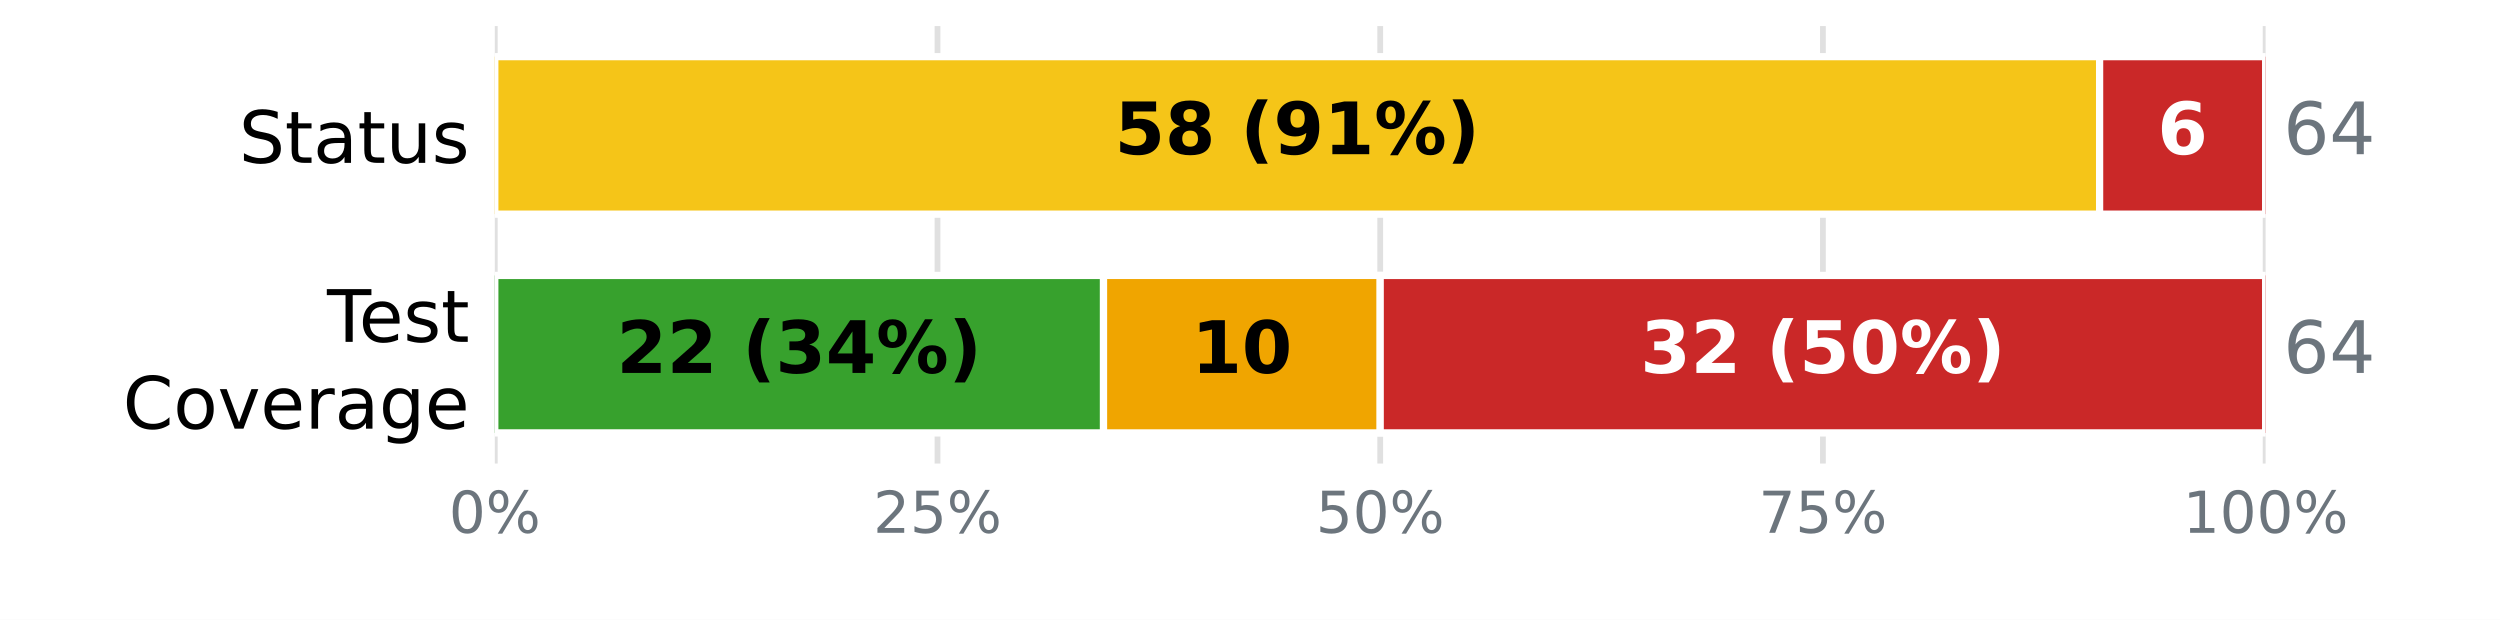
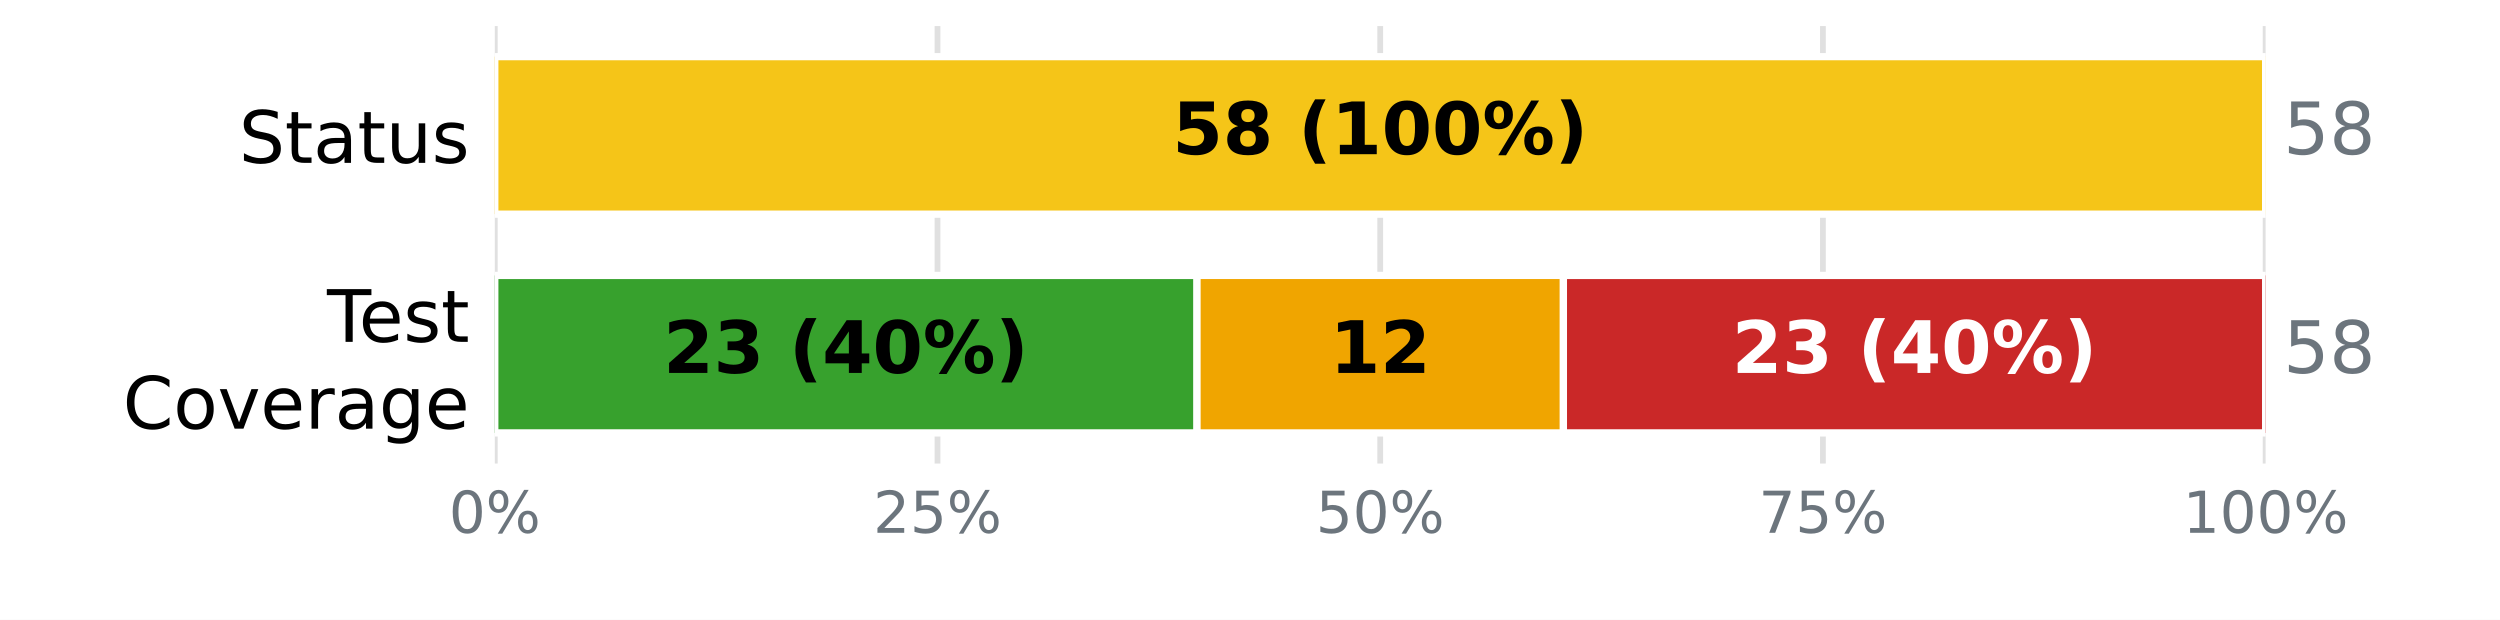
<svg xmlns="http://www.w3.org/2000/svg" xmlns:xlink="http://www.w3.org/1999/xlink" width="345.6pt" height="85.68pt" viewBox="0 0 345.6 85.68" version="1.1">
  <defs>
    <style type="text/css">*{stroke-linejoin: round; stroke-linecap: butt}</style>
  </defs>
  <g id="figure_1">
    <g id="patch_1">
      <path d="M 0 85.68  L 345.6 85.68  L 345.6 0  L 0 0  z " style="fill: #ffffff" />
    </g>
    <g id="axes_1">
      <g id="patch_2">
        <path d="M 68.4 64.08  L 313.2 64.08  L 313.2 3.6  L 68.4 3.6  z " style="fill: #ffffff" />
      </g>
      <g id="matplotlib.axis_1">
        <g id="xtick_1">
          <g id="line2d_1">
-             <path d="M 68.4 64.08  L 68.4 3.6  " clip-path="url(#p2cec3caff8)" style="fill: none; stroke: #e0e0e0; stroke-width: 0.8; stroke-linecap: square" />
+             <path d="M 68.4 64.08  L 68.4 3.6  " clip-path="url(#p62ad9b8917)" style="fill: none; stroke: #e0e0e0; stroke-width: 0.8; stroke-linecap: square" />
          </g>
          <g id="line2d_2" />
          <g id="text_1">
            <g style="fill: #6c757d" transform="translate(62.05438 73.65812) scale(0.08 -0.08)">
              <defs>
                <path id="DejaVuSans-13" d="M 2034 4250  Q 1547 4250 1301 3770  Q 1056 3291 1056 2328  Q 1056 1369 1301 889  Q 1547 409 2034 409  Q 2525 409 2770 889  Q 3016 1369 3016 2328  Q 3016 3291 2770 3770  Q 2525 4250 2034 4250  z M 2034 4750  Q 2819 4750 3233 4129  Q 3647 3509 3647 2328  Q 3647 1150 3233 529  Q 2819 -91 2034 -91  Q 1250 -91 836 529  Q 422 1150 422 2328  Q 422 3509 836 4129  Q 1250 4750 2034 4750  z " transform="scale(0.015625)" />
                <path id="DejaVuSans-8" d="M 4653 2053  Q 4381 2053 4226 1822  Q 4072 1591 4072 1178  Q 4072 772 4226 539  Q 4381 306 4653 306  Q 4919 306 5073 539  Q 5228 772 5228 1178  Q 5228 1588 5073 1820  Q 4919 2053 4653 2053  z M 4653 2450  Q 5147 2450 5437 2106  Q 5728 1763 5728 1178  Q 5728 594 5436 251  Q 5144 -91 4653 -91  Q 4153 -91 3862 251  Q 3572 594 3572 1178  Q 3572 1766 3864 2108  Q 4156 2450 4653 2450  z M 1428 4353  Q 1159 4353 1004 4120  Q 850 3888 850 3481  Q 850 3069 1003 2837  Q 1156 2606 1428 2606  Q 1700 2606 1854 2837  Q 2009 3069 2009 3481  Q 2009 3884 1853 4118  Q 1697 4353 1428 4353  z M 4250 4750  L 4750 4750  L 1831 -91  L 1331 -91  L 4250 4750  z M 1428 4750  Q 1922 4750 2215 4408  Q 2509 4066 2509 3481  Q 2509 2891 2217 2550  Q 1925 2209 1428 2209  Q 931 2209 642 2551  Q 353 2894 353 3481  Q 353 4063 643 4406  Q 934 4750 1428 4750  z " transform="scale(0.015625)" />
              </defs>
              <use xlink:href="#DejaVuSans-13" />
              <use xlink:href="#DejaVuSans-8" transform="translate(63.625 0)" />
            </g>
          </g>
        </g>
        <g id="xtick_2">
          <g id="line2d_3">
-             <path d="M 129.6 64.08  L 129.6 3.6  " clip-path="url(#p2cec3caff8)" style="fill: none; stroke: #e0e0e0; stroke-width: 0.8; stroke-linecap: square" />
+             <path d="M 129.6 64.08  L 129.6 3.6  " clip-path="url(#p62ad9b8917)" style="fill: none; stroke: #e0e0e0; stroke-width: 0.8; stroke-linecap: square" />
          </g>
          <g id="line2d_4" />
          <g id="text_2">
            <g style="fill: #6c757d" transform="translate(120.7094 73.65812) scale(0.08 -0.08)">
              <defs>
                <path id="DejaVuSans-15" d="M 1228 531  L 3431 531  L 3431 0  L 469 0  L 469 531  Q 828 903 1448 1529  Q 2069 2156 2228 2338  Q 2531 2678 2651 2914  Q 2772 3150 2772 3378  Q 2772 3750 2511 3984  Q 2250 4219 1831 4219  Q 1534 4219 1204 4116  Q 875 4013 500 3803  L 500 4441  Q 881 4594 1212 4672  Q 1544 4750 1819 4750  Q 2544 4750 2975 4387  Q 3406 4025 3406 3419  Q 3406 3131 3298 2873  Q 3191 2616 2906 2266  Q 2828 2175 2409 1742  Q 1991 1309 1228 531  z " transform="scale(0.015625)" />
                <path id="DejaVuSans-18" d="M 691 4666  L 3169 4666  L 3169 4134  L 1269 4134  L 1269 2991  Q 1406 3038 1543 3061  Q 1681 3084 1819 3084  Q 2600 3084 3056 2656  Q 3513 2228 3513 1497  Q 3513 744 3044 326  Q 2575 -91 1722 -91  Q 1428 -91 1123 -41  Q 819 9 494 109  L 494 744  Q 775 591 1075 516  Q 1375 441 1709 441  Q 2250 441 2565 725  Q 2881 1009 2881 1497  Q 2881 1984 2565 2268  Q 2250 2553 1709 2553  Q 1456 2553 1204 2497  Q 953 2441 691 2322  L 691 4666  z " transform="scale(0.015625)" />
              </defs>
              <use xlink:href="#DejaVuSans-15" />
              <use xlink:href="#DejaVuSans-18" transform="translate(63.625 0)" />
              <use xlink:href="#DejaVuSans-8" transform="translate(127.25 0)" />
            </g>
          </g>
        </g>
        <g id="xtick_3">
          <g id="line2d_5">
-             <path d="M 190.8 64.08  L 190.8 3.6  " clip-path="url(#p2cec3caff8)" style="fill: none; stroke: #e0e0e0; stroke-width: 0.8; stroke-linecap: square" />
+             <path d="M 190.8 64.08  L 190.8 3.6  " clip-path="url(#p62ad9b8917)" style="fill: none; stroke: #e0e0e0; stroke-width: 0.8; stroke-linecap: square" />
          </g>
          <g id="line2d_6" />
          <g id="text_3">
            <g style="fill: #6c757d" transform="translate(181.9094 73.65812) scale(0.08 -0.08)">
              <use xlink:href="#DejaVuSans-18" />
              <use xlink:href="#DejaVuSans-13" transform="translate(63.625 0)" />
              <use xlink:href="#DejaVuSans-8" transform="translate(127.25 0)" />
            </g>
          </g>
        </g>
        <g id="xtick_4">
          <g id="line2d_7">
-             <path d="M 252 64.08  L 252 3.6  " clip-path="url(#p2cec3caff8)" style="fill: none; stroke: #e0e0e0; stroke-width: 0.8; stroke-linecap: square" />
+             <path d="M 252 64.08  L 252 3.6  " clip-path="url(#p62ad9b8917)" style="fill: none; stroke: #e0e0e0; stroke-width: 0.8; stroke-linecap: square" />
          </g>
          <g id="line2d_8" />
          <g id="text_4">
            <g style="fill: #6c757d" transform="translate(243.1094 73.65812) scale(0.08 -0.08)">
              <defs>
                <path id="DejaVuSans-1a" d="M 525 4666  L 3525 4666  L 3525 4397  L 1831 0  L 1172 0  L 2766 4134  L 525 4134  L 525 4666  z " transform="scale(0.015625)" />
              </defs>
              <use xlink:href="#DejaVuSans-1a" />
              <use xlink:href="#DejaVuSans-18" transform="translate(63.625 0)" />
              <use xlink:href="#DejaVuSans-8" transform="translate(127.25 0)" />
            </g>
          </g>
        </g>
        <g id="xtick_5">
          <g id="line2d_9">
-             <path d="M 313.2 64.08  L 313.2 3.6  " clip-path="url(#p2cec3caff8)" style="fill: none; stroke: #e0e0e0; stroke-width: 0.8; stroke-linecap: square" />
+             <path d="M 313.2 64.08  L 313.2 3.6  " clip-path="url(#p62ad9b8917)" style="fill: none; stroke: #e0e0e0; stroke-width: 0.8; stroke-linecap: square" />
          </g>
          <g id="line2d_10" />
          <g id="text_5">
            <g style="fill: #6c757d" transform="translate(301.7644 73.65812) scale(0.08 -0.08)">
              <defs>
                <path id="DejaVuSans-14" d="M 794 531  L 1825 531  L 1825 4091  L 703 3866  L 703 4441  L 1819 4666  L 2450 4666  L 2450 531  L 3481 531  L 3481 0  L 794 0  L 794 531  z " transform="scale(0.015625)" />
              </defs>
              <use xlink:href="#DejaVuSans-14" />
              <use xlink:href="#DejaVuSans-13" transform="translate(63.625 0)" />
              <use xlink:href="#DejaVuSans-13" transform="translate(127.25 0)" />
              <use xlink:href="#DejaVuSans-8" transform="translate(190.875 0)" />
            </g>
          </g>
        </g>
      </g>
      <g id="matplotlib.axis_2">
        <g id="ytick_1">
          <g id="line2d_11" />
          <g id="text_6">
            <g transform="translate(33.03594 22.51883) scale(0.1 -0.1)">
              <defs>
                <path id="DejaVuSans-36" d="M 3425 4513  L 3425 3897  Q 3066 4069 2747 4153  Q 2428 4238 2131 4238  Q 1616 4238 1336 4038  Q 1056 3838 1056 3469  Q 1056 3159 1242 3001  Q 1428 2844 1947 2747  L 2328 2669  Q 3034 2534 3370 2195  Q 3706 1856 3706 1288  Q 3706 609 3251 259  Q 2797 -91 1919 -91  Q 1588 -91 1214 -16  Q 841 59 441 206  L 441 856  Q 825 641 1194 531  Q 1563 422 1919 422  Q 2459 422 2753 634  Q 3047 847 3047 1241  Q 3047 1584 2836 1778  Q 2625 1972 2144 2069  L 1759 2144  Q 1053 2284 737 2584  Q 422 2884 422 3419  Q 422 4038 858 4394  Q 1294 4750 2059 4750  Q 2388 4750 2728 4690  Q 3069 4631 3425 4513  z " transform="scale(0.015625)" />
                <path id="DejaVuSans-57" d="M 1172 4494  L 1172 3500  L 2356 3500  L 2356 3053  L 1172 3053  L 1172 1153  Q 1172 725 1289 603  Q 1406 481 1766 481  L 2356 481  L 2356 0  L 1766 0  Q 1100 0 847 248  Q 594 497 594 1153  L 594 3053  L 172 3053  L 172 3500  L 594 3500  L 594 4494  L 1172 4494  z " transform="scale(0.015625)" />
                <path id="DejaVuSans-44" d="M 2194 1759  Q 1497 1759 1228 1600  Q 959 1441 959 1056  Q 959 750 1161 570  Q 1363 391 1709 391  Q 2188 391 2477 730  Q 2766 1069 2766 1631  L 2766 1759  L 2194 1759  z M 3341 1997  L 3341 0  L 2766 0  L 2766 531  Q 2569 213 2275 61  Q 1981 -91 1556 -91  Q 1019 -91 701 211  Q 384 513 384 1019  Q 384 1609 779 1909  Q 1175 2209 1959 2209  L 2766 2209  L 2766 2266  Q 2766 2663 2505 2880  Q 2244 3097 1772 3097  Q 1472 3097 1187 3025  Q 903 2953 641 2809  L 641 3341  Q 956 3463 1253 3523  Q 1550 3584 1831 3584  Q 2591 3584 2966 3190  Q 3341 2797 3341 1997  z " transform="scale(0.015625)" />
                <path id="DejaVuSans-58" d="M 544 1381  L 544 3500  L 1119 3500  L 1119 1403  Q 1119 906 1312 657  Q 1506 409 1894 409  Q 2359 409 2629 706  Q 2900 1003 2900 1516  L 2900 3500  L 3475 3500  L 3475 0  L 2900 0  L 2900 538  Q 2691 219 2414 64  Q 2138 -91 1772 -91  Q 1169 -91 856 284  Q 544 659 544 1381  z M 1991 3584  L 1991 3584  z " transform="scale(0.015625)" />
                <path id="DejaVuSans-56" d="M 2834 3397  L 2834 2853  Q 2591 2978 2328 3040  Q 2066 3103 1784 3103  Q 1356 3103 1142 2972  Q 928 2841 928 2578  Q 928 2378 1081 2264  Q 1234 2150 1697 2047  L 1894 2003  Q 2506 1872 2764 1633  Q 3022 1394 3022 966  Q 3022 478 2636 193  Q 2250 -91 1575 -91  Q 1294 -91 989 -36  Q 684 19 347 128  L 347 722  Q 666 556 975 473  Q 1284 391 1588 391  Q 1994 391 2212 530  Q 2431 669 2431 922  Q 2431 1156 2273 1281  Q 2116 1406 1581 1522  L 1381 1569  Q 847 1681 609 1914  Q 372 2147 372 2553  Q 372 3047 722 3315  Q 1072 3584 1716 3584  Q 2034 3584 2315 3537  Q 2597 3491 2834 3397  z " transform="scale(0.015625)" />
              </defs>
              <use xlink:href="#DejaVuSans-36" />
              <use xlink:href="#DejaVuSans-57" transform="translate(63.48438 0)" />
              <use xlink:href="#DejaVuSans-44" transform="translate(102.6875 0)" />
              <use xlink:href="#DejaVuSans-57" transform="translate(163.9688 0)" />
              <use xlink:href="#DejaVuSans-58" transform="translate(203.1719 0)" />
              <use xlink:href="#DejaVuSans-56" transform="translate(266.5469 0)" />
            </g>
          </g>
        </g>
        <g id="ytick_2">
          <g id="line2d_12" />
          <g id="text_7">
            <g transform="translate(45.20781 47.25834) scale(0.1 -0.1)">
              <defs>
                <path id="DejaVuSans-37" d="M -19 4666  L 3928 4666  L 3928 4134  L 2272 4134  L 2272 0  L 1638 0  L 1638 4134  L -19 4134  L -19 4666  z " transform="scale(0.015625)" />
                <path id="DejaVuSans-48" d="M 3597 1894  L 3597 1613  L 953 1613  Q 991 1019 1311 708  Q 1631 397 2203 397  Q 2534 397 2845 478  Q 3156 559 3463 722  L 3463 178  Q 3153 47 2828 -22  Q 2503 -91 2169 -91  Q 1331 -91 842 396  Q 353 884 353 1716  Q 353 2575 817 3079  Q 1281 3584 2069 3584  Q 2775 3584 3186 3129  Q 3597 2675 3597 1894  z M 3022 2063  Q 3016 2534 2758 2815  Q 2500 3097 2075 3097  Q 1594 3097 1305 2825  Q 1016 2553 972 2059  L 3022 2063  z " transform="scale(0.015625)" />
              </defs>
              <use xlink:href="#DejaVuSans-37" />
              <use xlink:href="#DejaVuSans-48" transform="translate(44.09375 0)" />
              <use xlink:href="#DejaVuSans-56" transform="translate(105.625 0)" />
              <use xlink:href="#DejaVuSans-57" transform="translate(157.7188 0)" />
            </g>
            <g transform="translate(16.98594 59.26029) scale(0.1 -0.1)">
              <defs>
                <path id="DejaVuSans-26" d="M 4122 4306  L 4122 3641  Q 3803 3938 3442 4084  Q 3081 4231 2675 4231  Q 1875 4231 1450 3742  Q 1025 3253 1025 2328  Q 1025 1406 1450 917  Q 1875 428 2675 428  Q 3081 428 3442 575  Q 3803 722 4122 1019  L 4122 359  Q 3791 134 3420 21  Q 3050 -91 2638 -91  Q 1578 -91 968 557  Q 359 1206 359 2328  Q 359 3453 968 4101  Q 1578 4750 2638 4750  Q 3056 4750 3426 4639  Q 3797 4528 4122 4306  z " transform="scale(0.015625)" />
                <path id="DejaVuSans-52" d="M 1959 3097  Q 1497 3097 1228 2736  Q 959 2375 959 1747  Q 959 1119 1226 758  Q 1494 397 1959 397  Q 2419 397 2687 759  Q 2956 1122 2956 1747  Q 2956 2369 2687 2733  Q 2419 3097 1959 3097  z M 1959 3584  Q 2709 3584 3137 3096  Q 3566 2609 3566 1747  Q 3566 888 3137 398  Q 2709 -91 1959 -91  Q 1206 -91 779 398  Q 353 888 353 1747  Q 353 2609 779 3096  Q 1206 3584 1959 3584  z " transform="scale(0.015625)" />
                <path id="DejaVuSans-59" d="M 191 3500  L 800 3500  L 1894 563  L 2988 3500  L 3597 3500  L 2284 0  L 1503 0  L 191 3500  z " transform="scale(0.015625)" />
                <path id="DejaVuSans-55" d="M 2631 2963  Q 2534 3019 2420 3045  Q 2306 3072 2169 3072  Q 1681 3072 1420 2755  Q 1159 2438 1159 1844  L 1159 0  L 581 0  L 581 3500  L 1159 3500  L 1159 2956  Q 1341 3275 1631 3429  Q 1922 3584 2338 3584  Q 2397 3584 2469 3576  Q 2541 3569 2628 3553  L 2631 2963  z " transform="scale(0.015625)" />
                <path id="DejaVuSans-4a" d="M 2906 1791  Q 2906 2416 2648 2759  Q 2391 3103 1925 3103  Q 1463 3103 1205 2759  Q 947 2416 947 1791  Q 947 1169 1205 825  Q 1463 481 1925 481  Q 2391 481 2648 825  Q 2906 1169 2906 1791  z M 3481 434  Q 3481 -459 3084 -895  Q 2688 -1331 1869 -1331  Q 1566 -1331 1297 -1286  Q 1028 -1241 775 -1147  L 775 -588  Q 1028 -725 1275 -790  Q 1522 -856 1778 -856  Q 2344 -856 2625 -561  Q 2906 -266 2906 331  L 2906 616  Q 2728 306 2450 153  Q 2172 0 1784 0  Q 1141 0 747 490  Q 353 981 353 1791  Q 353 2603 747 3093  Q 1141 3584 1784 3584  Q 2172 3584 2450 3431  Q 2728 3278 2906 2969  L 2906 3500  L 3481 3500  L 3481 434  z " transform="scale(0.015625)" />
              </defs>
              <use xlink:href="#DejaVuSans-26" />
              <use xlink:href="#DejaVuSans-52" transform="translate(69.82812 0)" />
              <use xlink:href="#DejaVuSans-59" transform="translate(131.0156 0)" />
              <use xlink:href="#DejaVuSans-48" transform="translate(190.2031 0)" />
              <use xlink:href="#DejaVuSans-55" transform="translate(251.7344 0)" />
              <use xlink:href="#DejaVuSans-44" transform="translate(292.8438 0)" />
              <use xlink:href="#DejaVuSans-4a" transform="translate(354.125 0)" />
              <use xlink:href="#DejaVuSans-48" transform="translate(417.6094 0)" />
            </g>
          </g>
        </g>
      </g>
      <g id="patch_3">
-         <path d="M 68.4 7.834  L 68.4 7.834  L 68.4 29.606  L 68.4 29.606  z " clip-path="url(#p2cec3caff8)" style="fill: #37a12d; stroke: #ffffff; stroke-linejoin: miter" />
+         <path d="M 68.4 7.834  L 68.4 7.834  L 68.4 29.606  L 68.4 29.606  z " clip-path="url(#p62ad9b8917)" style="fill: #37a12d; stroke: #ffffff; stroke-linejoin: miter" />
      </g>
      <g id="patch_4">
-         <path d="M 68.4 7.834  L 290.25 7.834  L 290.25 29.606  L 68.4 29.606  z " clip-path="url(#p2cec3caff8)" style="fill: #f5c518; stroke: #ffffff; stroke-linejoin: miter" />
+         <path d="M 68.4 7.834  L 313.2 7.834  L 313.2 29.606  L 68.4 29.606  z " clip-path="url(#p62ad9b8917)" style="fill: #f5c518; stroke: #ffffff; stroke-linejoin: miter" />
      </g>
      <g id="patch_5">
-         <path d="M 290.25 7.834  L 313.2 7.834  L 313.2 29.606  L 290.25 29.606  z " clip-path="url(#p2cec3caff8)" style="fill: #ca2828; stroke: #ffffff; stroke-linejoin: miter" />
+         <path d="M 313.2 7.834  L 313.2 7.834  L 313.2 29.606  L 313.2 29.606  z " clip-path="url(#p62ad9b8917)" style="fill: #ca2828; stroke: #ffffff; stroke-linejoin: miter" />
      </g>
      <g id="patch_6">
-         <path d="M 68.4 38.074  L 152.55 38.074  L 152.55 59.846  L 68.4 59.846  z " clip-path="url(#p2cec3caff8)" style="fill: #37a12d; stroke: #ffffff; stroke-linejoin: miter" />
+         <path d="M 68.4 38.074  L 165.476 38.074  L 165.476 59.846  L 68.4 59.846  z " clip-path="url(#p62ad9b8917)" style="fill: #37a12d; stroke: #ffffff; stroke-linejoin: miter" />
      </g>
      <g id="patch_7">
-         <path d="M 152.55 38.074  L 190.8 38.074  L 190.8 59.846  L 152.55 59.846  z " clip-path="url(#p2cec3caff8)" style="fill: #f0a500; stroke: #ffffff; stroke-linejoin: miter" />
+         <path d="M 165.476 38.074  L 216.124 38.074  L 216.124 59.846  L 165.476 59.846  z " clip-path="url(#p62ad9b8917)" style="fill: #f0a500; stroke: #ffffff; stroke-linejoin: miter" />
      </g>
      <g id="patch_8">
-         <path d="M 190.8 38.074  L 313.2 38.074  L 313.2 59.846  L 190.8 59.846  z " clip-path="url(#p2cec3caff8)" style="fill: #ca2828; stroke: #ffffff; stroke-linejoin: miter" />
+         <path d="M 216.124 38.074  L 313.2 38.074  L 313.2 59.846  L 216.124 59.846  z " clip-path="url(#p62ad9b8917)" style="fill: #ca2828; stroke: #ffffff; stroke-linejoin: miter" />
      </g>
      <g id="text_8">
-         <g transform="translate(154.0883 21.31766) scale(0.1 -0.1)">
+         <g transform="translate(162.0844 21.31766) scale(0.1 -0.1)">
          <defs>
            <path id="DejaVuSans-Bold-18" d="M 678 4666  L 3669 4666  L 3669 3781  L 1638 3781  L 1638 3059  Q 1775 3097 1914 3117  Q 2053 3138 2203 3138  Q 3056 3138 3531 2711  Q 4006 2284 4006 1522  Q 4006 766 3489 337  Q 2972 -91 2053 -91  Q 1656 -91 1267 -14  Q 878 63 494 219  L 494 1166  Q 875 947 1217 837  Q 1559 728 1863 728  Q 2300 728 2551 942  Q 2803 1156 2803 1522  Q 2803 1891 2551 2103  Q 2300 2316 1863 2316  Q 1603 2316 1309 2248  Q 1016 2181 678 2041  L 678 4666  z " transform="scale(0.015625)" />
            <path id="DejaVuSans-Bold-1b" d="M 2228 2088  Q 1891 2088 1709 1903  Q 1528 1719 1528 1375  Q 1528 1031 1709 848  Q 1891 666 2228 666  Q 2563 666 2741 848  Q 2919 1031 2919 1375  Q 2919 1722 2741 1905  Q 2563 2088 2228 2088  z M 1350 2484  Q 925 2613 709 2878  Q 494 3144 494 3541  Q 494 4131 934 4440  Q 1375 4750 2228 4750  Q 3075 4750 3515 4442  Q 3956 4134 3956 3541  Q 3956 3144 3739 2878  Q 3522 2613 3097 2484  Q 3572 2353 3814 2058  Q 4056 1763 4056 1313  Q 4056 619 3595 264  Q 3134 -91 2228 -91  Q 1319 -91 855 264  Q 391 619 391 1313  Q 391 1763 633 2058  Q 875 2353 1350 2484  z M 1631 3419  Q 1631 3141 1786 2991  Q 1941 2841 2228 2841  Q 2509 2841 2662 2991  Q 2816 3141 2816 3419  Q 2816 3697 2662 3845  Q 2509 3994 2228 3994  Q 1941 3994 1786 3844  Q 1631 3694 1631 3419  z " transform="scale(0.015625)" />
            <path id="DejaVuSans-Bold-3" transform="scale(0.015625)" />
            <path id="DejaVuSans-Bold-b" d="M 2413 -844  L 1484 -844  Q 1006 -72 778 623  Q 550 1319 550 2003  Q 550 2688 779 3389  Q 1009 4091 1484 4856  L 2413 4856  Q 2013 4116 1813 3408  Q 1613 2700 1613 2009  Q 1613 1319 1811 609  Q 2009 -100 2413 -844  z " transform="scale(0.015625)" />
-             <path id="DejaVuSans-Bold-1c" d="M 641 103  L 641 966  Q 928 831 1190 764  Q 1453 697 1709 697  Q 2247 697 2547 995  Q 2847 1294 2900 1881  Q 2688 1725 2447 1647  Q 2206 1569 1925 1569  Q 1209 1569 770 1986  Q 331 2403 331 3084  Q 331 3838 820 4291  Q 1309 4744 2131 4744  Q 3044 4744 3544 4128  Q 4044 3513 4044 2388  Q 4044 1231 3459 570  Q 2875 -91 1856 -91  Q 1528 -91 1228 -42  Q 928 6 641 103  z M 2125 2350  Q 2441 2350 2600 2554  Q 2759 2759 2759 3169  Q 2759 3575 2600 3781  Q 2441 3988 2125 3988  Q 1809 3988 1650 3781  Q 1491 3575 1491 3169  Q 1491 2759 1650 2554  Q 1809 2350 2125 2350  z " transform="scale(0.015625)" />
            <path id="DejaVuSans-Bold-14" d="M 750 831  L 1813 831  L 1813 3847  L 722 3622  L 722 4441  L 1806 4666  L 2950 4666  L 2950 831  L 4013 831  L 4013 0  L 750 0  L 750 831  z " transform="scale(0.015625)" />
+             <path id="DejaVuSans-Bold-13" d="M 2944 2338  Q 2944 3213 2780 3570  Q 2616 3928 2228 3928  Q 1841 3928 1675 3570  Q 1509 3213 1509 2338  Q 1509 1453 1675 1090  Q 1841 728 2228 728  Q 2613 728 2778 1090  Q 2944 1453 2944 2338  z M 4147 2328  Q 4147 1169 3647 539  Q 3147 -91 2228 -91  Q 1306 -91 806 539  Q 306 1169 306 2328  Q 306 3491 806 4120  Q 1306 4750 2228 4750  Q 3147 4750 3647 4120  Q 4147 3491 4147 2328  z " transform="scale(0.015625)" />
            <path id="DejaVuSans-Bold-8" d="M 4959 1925  Q 4738 1925 4616 1733  Q 4494 1541 4494 1184  Q 4494 825 4614 633  Q 4734 441 4959 441  Q 5184 441 5303 633  Q 5422 825 5422 1184  Q 5422 1541 5301 1733  Q 5181 1925 4959 1925  z M 4959 2450  Q 5541 2450 5875 2112  Q 6209 1775 6209 1184  Q 6209 594 5875 251  Q 5541 -91 4959 -91  Q 4378 -91 4042 251  Q 3706 594 3706 1184  Q 3706 1772 4042 2111  Q 4378 2450 4959 2450  z M 2094 -91  L 1403 -91  L 4319 4750  L 5013 4750  L 2094 -91  z M 1453 4750  Q 2034 4750 2367 4411  Q 2700 4072 2700 3481  Q 2700 2891 2367 2550  Q 2034 2209 1453 2209  Q 872 2209 539 2550  Q 206 2891 206 3481  Q 206 4072 539 4411  Q 872 4750 1453 4750  z M 1453 4225  Q 1228 4225 1106 4031  Q 984 3838 984 3481  Q 984 3122 1106 2926  Q 1228 2731 1453 2731  Q 1678 2731 1798 2926  Q 1919 3122 1919 3481  Q 1919 3838 1797 4031  Q 1675 4225 1453 4225  z " transform="scale(0.015625)" />
            <path id="DejaVuSans-Bold-c" d="M 513 -844  Q 913 -100 1113 609  Q 1313 1319 1313 2009  Q 1313 2700 1113 3408  Q 913 4116 513 4856  L 1441 4856  Q 1916 4091 2145 3389  Q 2375 2688 2375 2003  Q 2375 1319 2147 623  Q 1919 -72 1441 -844  L 513 -844  z " transform="scale(0.015625)" />
          </defs>
          <use xlink:href="#DejaVuSans-Bold-18" />
          <use xlink:href="#DejaVuSans-Bold-1b" transform="translate(69.57812 0)" />
          <use xlink:href="#DejaVuSans-Bold-3" transform="translate(139.1562 0)" />
          <use xlink:href="#DejaVuSans-Bold-b" transform="translate(173.9688 0)" />
-           <use xlink:href="#DejaVuSans-Bold-1c" transform="translate(219.6719 0)" />
-           <use xlink:href="#DejaVuSans-Bold-14" transform="translate(289.25 0)" />
-           <use xlink:href="#DejaVuSans-Bold-8" transform="translate(358.8281 0)" />
-           <use xlink:href="#DejaVuSans-Bold-c" transform="translate(459.0312 0)" />
+           <use xlink:href="#DejaVuSans-Bold-14" transform="translate(219.6719 0)" />
+           <use xlink:href="#DejaVuSans-Bold-13" transform="translate(289.25 0)" />
+           <use xlink:href="#DejaVuSans-Bold-13" transform="translate(358.8281 0)" />
+           <use xlink:href="#DejaVuSans-Bold-8" transform="translate(428.4062 0)" />
+           <use xlink:href="#DejaVuSans-Bold-c" transform="translate(528.6094 0)" />
        </g>
      </g>
      <g id="text_9">
-         <g style="fill: #ffffff" transform="translate(298.2461 21.31766) scale(0.1 -0.1)">
-           <defs>
-             <path id="DejaVuSans-Bold-19" d="M 2316 2303  Q 2000 2303 1842 2098  Q 1684 1894 1684 1484  Q 1684 1075 1842 870  Q 2000 666 2316 666  Q 2634 666 2792 870  Q 2950 1075 2950 1484  Q 2950 1894 2792 2098  Q 2634 2303 2316 2303  z M 3803 4544  L 3803 3681  Q 3506 3822 3243 3889  Q 2981 3956 2731 3956  Q 2194 3956 1894 3657  Q 1594 3359 1544 2772  Q 1750 2925 1990 3001  Q 2231 3078 2516 3078  Q 3231 3078 3670 2659  Q 4109 2241 4109 1563  Q 4109 813 3618 361  Q 3128 -91 2303 -91  Q 1394 -91 895 523  Q 397 1138 397 2266  Q 397 3422 980 4083  Q 1563 4744 2578 4744  Q 2900 4744 3203 4694  Q 3506 4644 3803 4544  z " transform="scale(0.015625)" />
-           </defs>
-           <use xlink:href="#DejaVuSans-Bold-19" />
-         </g>
-       </g>
-       <g id="text_10">
        <g style="fill: #6c757d" transform="translate(315.648 21.31766) scale(0.1 -0.1)">
          <defs>
-             <path id="DejaVuSans-19" d="M 2113 2584  Q 1688 2584 1439 2293  Q 1191 2003 1191 1497  Q 1191 994 1439 701  Q 1688 409 2113 409  Q 2538 409 2786 701  Q 3034 994 3034 1497  Q 3034 2003 2786 2293  Q 2538 2584 2113 2584  z M 3366 4563  L 3366 3988  Q 3128 4100 2886 4159  Q 2644 4219 2406 4219  Q 1781 4219 1451 3797  Q 1122 3375 1075 2522  Q 1259 2794 1537 2939  Q 1816 3084 2150 3084  Q 2853 3084 3261 2657  Q 3669 2231 3669 1497  Q 3669 778 3244 343  Q 2819 -91 2113 -91  Q 1303 -91 875 529  Q 447 1150 447 2328  Q 447 3434 972 4092  Q 1497 4750 2381 4750  Q 2619 4750 2861 4703  Q 3103 4656 3366 4563  z " transform="scale(0.015625)" />
-             <path id="DejaVuSans-17" d="M 2419 4116  L 825 1625  L 2419 1625  L 2419 4116  z M 2253 4666  L 3047 4666  L 3047 1625  L 3713 1625  L 3713 1100  L 3047 1100  L 3047 0  L 2419 0  L 2419 1100  L 313 1100  L 313 1709  L 2253 4666  z " transform="scale(0.015625)" />
+             <path id="DejaVuSans-1b" d="M 2034 2216  Q 1584 2216 1326 1975  Q 1069 1734 1069 1313  Q 1069 891 1326 650  Q 1584 409 2034 409  Q 2484 409 2743 651  Q 3003 894 3003 1313  Q 3003 1734 2745 1975  Q 2488 2216 2034 2216  z M 1403 2484  Q 997 2584 770 2862  Q 544 3141 544 3541  Q 544 4100 942 4425  Q 1341 4750 2034 4750  Q 2731 4750 3128 4425  Q 3525 4100 3525 3541  Q 3525 3141 3298 2862  Q 3072 2584 2669 2484  Q 3125 2378 3379 2068  Q 3634 1759 3634 1313  Q 3634 634 3220 271  Q 2806 -91 2034 -91  Q 1263 -91 848 271  Q 434 634 434 1313  Q 434 1759 690 2068  Q 947 2378 1403 2484  z M 1172 3481  Q 1172 3119 1398 2916  Q 1625 2713 2034 2713  Q 2441 2713 2670 2916  Q 2900 3119 2900 3481  Q 2900 3844 2670 4047  Q 2441 4250 2034 4250  Q 1625 4250 1398 4047  Q 1172 3844 1172 3481  z " transform="scale(0.015625)" />
          </defs>
-           <use xlink:href="#DejaVuSans-19" />
-           <use xlink:href="#DejaVuSans-17" transform="translate(63.625 0)" />
-         </g>
-       </g>
-       <g id="text_11">
-         <g transform="translate(85.23828 51.55766) scale(0.1 -0.1)">
+           <use xlink:href="#DejaVuSans-18" />
+           <use xlink:href="#DejaVuSans-1b" transform="translate(63.625 0)" />
+         </g>
+       </g>
+       <g id="text_10">
+         <g transform="translate(91.70121 51.55766) scale(0.1 -0.1)">
          <defs>
            <path id="DejaVuSans-Bold-15" d="M 1844 884  L 3897 884  L 3897 0  L 506 0  L 506 884  L 2209 2388  Q 2438 2594 2547 2791  Q 2656 2988 2656 3200  Q 2656 3528 2436 3728  Q 2216 3928 1850 3928  Q 1569 3928 1234 3808  Q 900 3688 519 3450  L 519 4475  Q 925 4609 1322 4679  Q 1719 4750 2100 4750  Q 2938 4750 3402 4381  Q 3866 4013 3866 3353  Q 3866 2972 3669 2642  Q 3472 2313 2841 1759  L 1844 884  z " transform="scale(0.015625)" />
            <path id="DejaVuSans-Bold-16" d="M 2981 2516  Q 3453 2394 3698 2092  Q 3944 1791 3944 1325  Q 3944 631 3412 270  Q 2881 -91 1863 -91  Q 1503 -91 1142 -33  Q 781 25 428 141  L 428 1069  Q 766 900 1098 814  Q 1431 728 1753 728  Q 2231 728 2486 893  Q 2741 1059 2741 1369  Q 2741 1688 2480 1852  Q 2219 2016 1709 2016  L 1228 2016  L 1228 2791  L 1734 2791  Q 2188 2791 2409 2933  Q 2631 3075 2631 3366  Q 2631 3634 2415 3781  Q 2200 3928 1806 3928  Q 1516 3928 1219 3862  Q 922 3797 628 3669  L 628 4550  Q 984 4650 1334 4700  Q 1684 4750 2022 4750  Q 2931 4750 3382 4451  Q 3834 4153 3834 3553  Q 3834 3144 3618 2883  Q 3403 2622 2981 2516  z " transform="scale(0.015625)" />
            <path id="DejaVuSans-Bold-17" d="M 2356 3675  L 1038 1722  L 2356 1722  L 2356 3675  z M 2156 4666  L 3494 4666  L 3494 1722  L 4159 1722  L 4159 850  L 3494 850  L 3494 0  L 2356 0  L 2356 850  L 288 850  L 288 1881  L 2156 4666  z " transform="scale(0.015625)" />
          </defs>
          <use xlink:href="#DejaVuSans-Bold-15" />
-           <use xlink:href="#DejaVuSans-Bold-15" transform="translate(69.57812 0)" />
+           <use xlink:href="#DejaVuSans-Bold-16" transform="translate(69.57812 0)" />
          <use xlink:href="#DejaVuSans-Bold-3" transform="translate(139.1562 0)" />
          <use xlink:href="#DejaVuSans-Bold-b" transform="translate(173.9688 0)" />
-           <use xlink:href="#DejaVuSans-Bold-16" transform="translate(219.6719 0)" />
-           <use xlink:href="#DejaVuSans-Bold-17" transform="translate(289.25 0)" />
-           <use xlink:href="#DejaVuSans-Bold-8" transform="translate(358.8281 0)" />
-           <use xlink:href="#DejaVuSans-Bold-c" transform="translate(459.0312 0)" />
-         </g>
-       </g>
-       <g id="text_12">
-         <g transform="translate(164.7172 51.55766) scale(0.1 -0.1)">
-           <defs>
-             <path id="DejaVuSans-Bold-13" d="M 2944 2338  Q 2944 3213 2780 3570  Q 2616 3928 2228 3928  Q 1841 3928 1675 3570  Q 1509 3213 1509 2338  Q 1509 1453 1675 1090  Q 1841 728 2228 728  Q 2613 728 2778 1090  Q 2944 1453 2944 2338  z M 4147 2328  Q 4147 1169 3647 539  Q 3147 -91 2228 -91  Q 1306 -91 806 539  Q 306 1169 306 2328  Q 306 3491 806 4120  Q 1306 4750 2228 4750  Q 3147 4750 3647 4120  Q 4147 3491 4147 2328  z " transform="scale(0.015625)" />
-           </defs>
-           <use xlink:href="#DejaVuSans-Bold-14" />
-           <use xlink:href="#DejaVuSans-Bold-13" transform="translate(69.57812 0)" />
-         </g>
-       </g>
-       <g id="text_13">
-         <g style="fill: #ffffff" transform="translate(226.7633 51.55766) scale(0.1 -0.1)">
-           <use xlink:href="#DejaVuSans-Bold-16" />
-           <use xlink:href="#DejaVuSans-Bold-15" transform="translate(69.57812 0)" />
-           <use xlink:href="#DejaVuSans-Bold-3" transform="translate(139.1562 0)" />
-           <use xlink:href="#DejaVuSans-Bold-b" transform="translate(173.9688 0)" />
-           <use xlink:href="#DejaVuSans-Bold-18" transform="translate(219.6719 0)" />
+           <use xlink:href="#DejaVuSans-Bold-17" transform="translate(219.6719 0)" />
          <use xlink:href="#DejaVuSans-Bold-13" transform="translate(289.25 0)" />
          <use xlink:href="#DejaVuSans-Bold-8" transform="translate(358.8281 0)" />
          <use xlink:href="#DejaVuSans-Bold-c" transform="translate(459.0312 0)" />
        </g>
      </g>
-       <g id="text_14">
+       <g id="text_11">
+         <g transform="translate(183.8422 51.55766) scale(0.1 -0.1)">
+           <use xlink:href="#DejaVuSans-Bold-14" />
+           <use xlink:href="#DejaVuSans-Bold-15" transform="translate(69.57812 0)" />
+         </g>
+       </g>
+       <g id="text_12">
+         <g style="fill: #ffffff" transform="translate(239.4254 51.55766) scale(0.1 -0.1)">
+           <use xlink:href="#DejaVuSans-Bold-15" />
+           <use xlink:href="#DejaVuSans-Bold-16" transform="translate(69.57812 0)" />
+           <use xlink:href="#DejaVuSans-Bold-3" transform="translate(139.1562 0)" />
+           <use xlink:href="#DejaVuSans-Bold-b" transform="translate(173.9688 0)" />
+           <use xlink:href="#DejaVuSans-Bold-17" transform="translate(219.6719 0)" />
+           <use xlink:href="#DejaVuSans-Bold-13" transform="translate(289.25 0)" />
+           <use xlink:href="#DejaVuSans-Bold-8" transform="translate(358.8281 0)" />
+           <use xlink:href="#DejaVuSans-Bold-c" transform="translate(459.0312 0)" />
+         </g>
+       </g>
+       <g id="text_13">
        <g style="fill: #6c757d" transform="translate(315.648 51.55766) scale(0.1 -0.1)">
-           <use xlink:href="#DejaVuSans-19" />
-           <use xlink:href="#DejaVuSans-17" transform="translate(63.625 0)" />
+           <use xlink:href="#DejaVuSans-18" />
+           <use xlink:href="#DejaVuSans-1b" transform="translate(63.625 0)" />
        </g>
      </g>
    </g>
  </g>
  <defs>
-     <clipPath id="p2cec3caff8">
+     <clipPath id="p62ad9b8917">
      <rect x="68.4" y="3.6" width="244.8" height="60.48" />
    </clipPath>
  </defs>
</svg>
